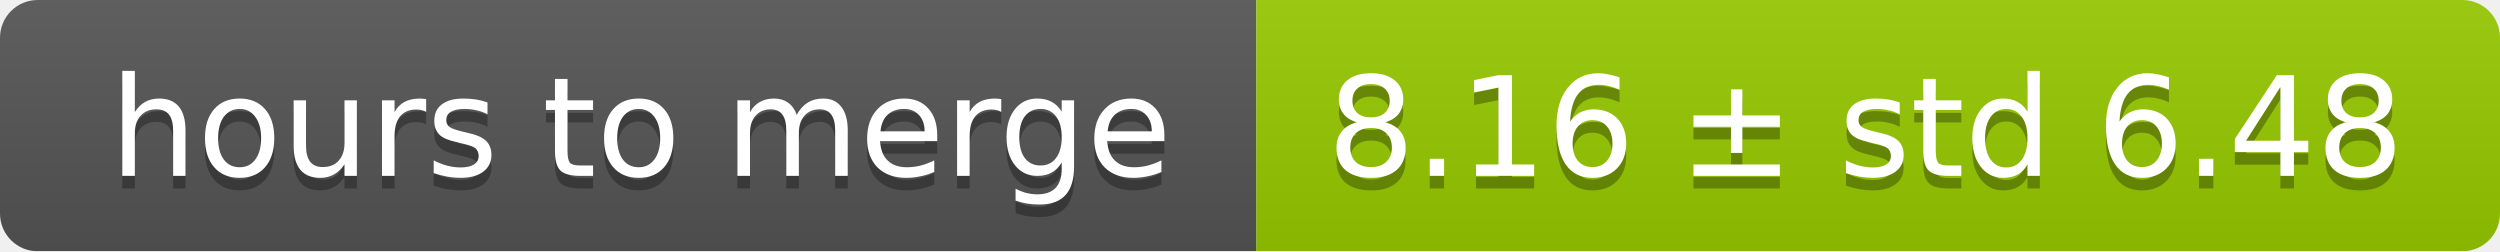
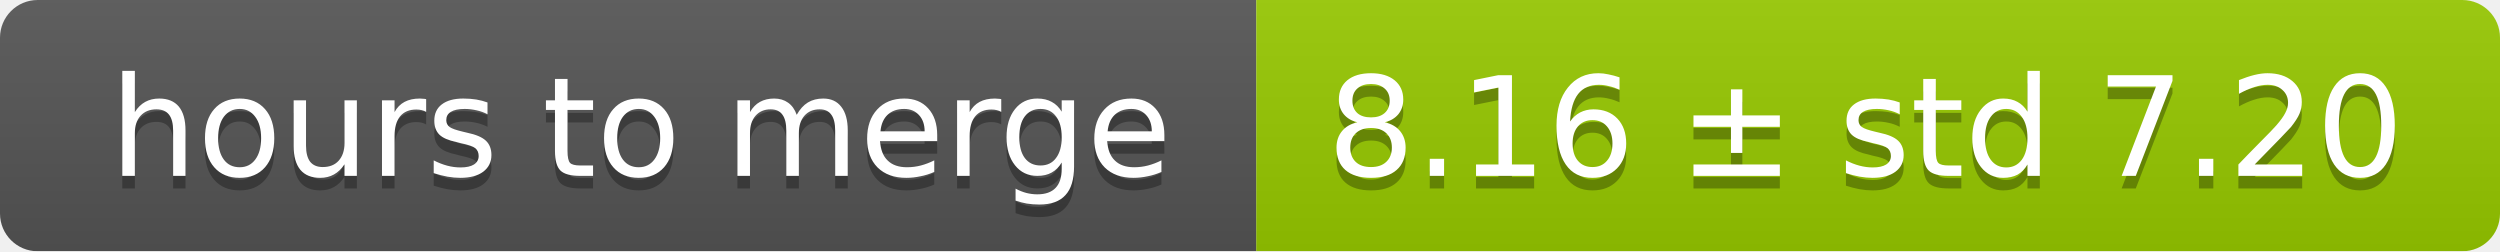
<svg xmlns="http://www.w3.org/2000/svg" width="199" height="20">
  <linearGradient id="smooth" x2="0" y2="100%">
    <stop offset="0" stop-color="#bbb" stop-opacity=".1" />
    <stop offset="1" stop-opacity=".1" />
  </linearGradient>
  <mask id="round">
    <rect width="199" height="20" rx="3" fill="#fff" />
  </mask>
  <g mask="url(#round)">
    <rect width="100" height="20" fill="#555" />
    <rect x="100" width="99" height="20" fill="#97ca00" />
    <rect width="199" height="20" fill="url(#smooth)" />
  </g>
  <g fill="#fff" text-anchor="middle" font-family="DejaVu Sans,Verdana,Geneva,sans-serif" font-size="11">
    <text x="51" y="15" fill="#010101" fill-opacity=".3">hours to merge</text>
    <text x="51" y="14">hours to merge</text>
-     <text x="148.5" y="15" fill="#010101" fill-opacity=".3">8.16 ± std 6.48</text>
-     <text x="148.5" y="14">8.16 ± std 6.48</text>
+     <text x="148.5" y="15" fill="#010101" fill-opacity=".3">8.16 ± std 7.20</text>
+     <text x="148.5" y="14">8.16 ± std 7.20</text>
  </g>
</svg>
